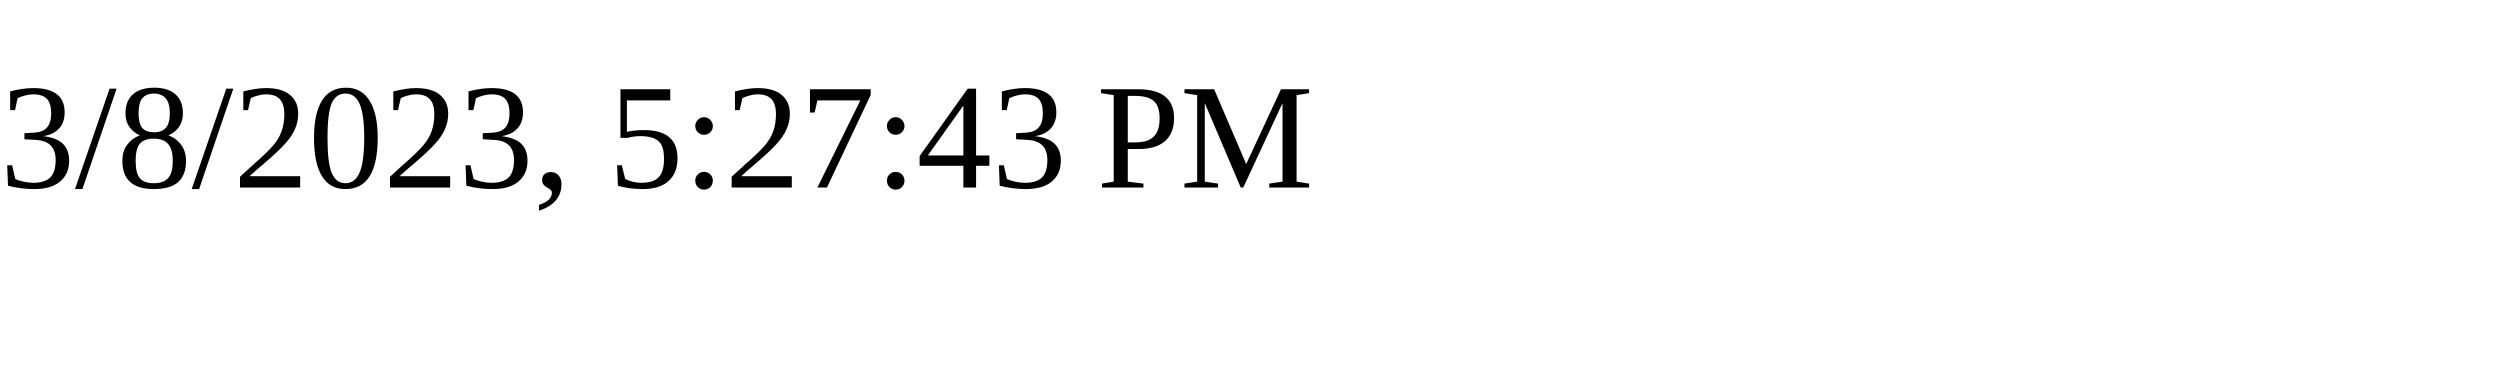
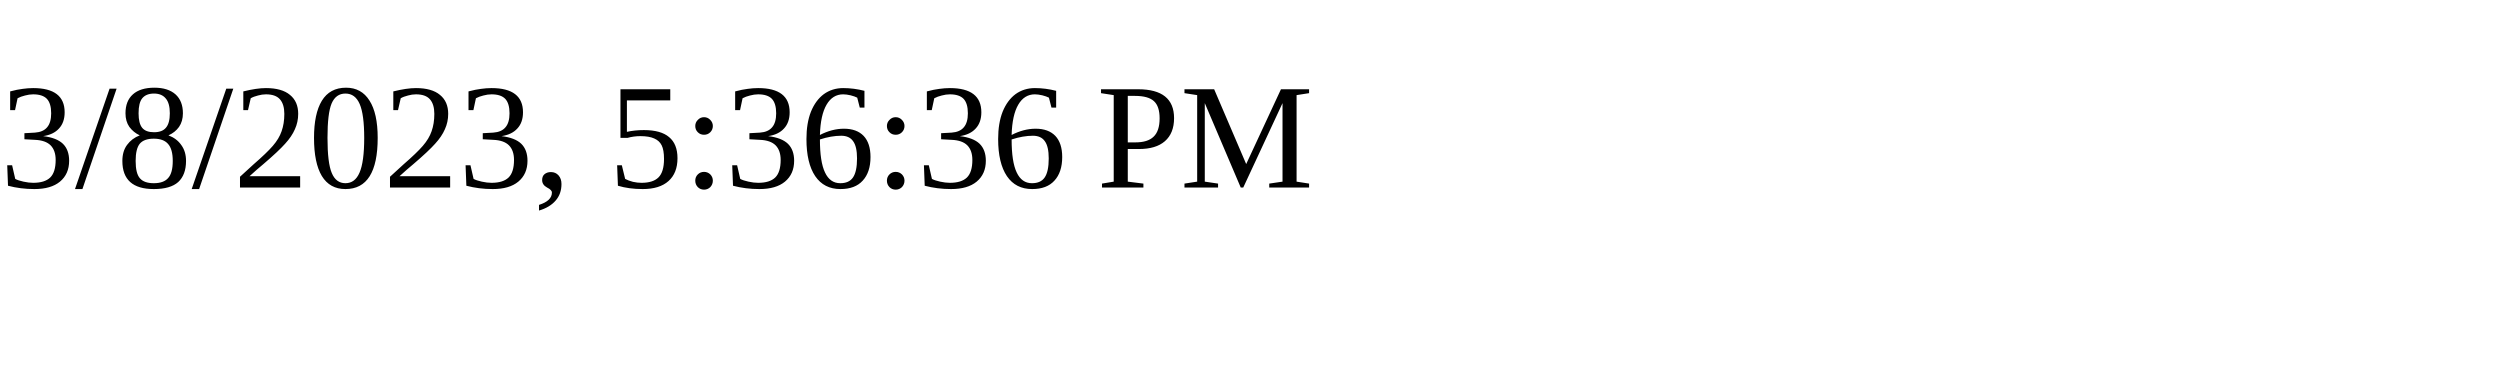
<svg xmlns="http://www.w3.org/2000/svg" height="30" width="200">
-   <text x="0" y="15">3/8/2023, 5:27:43 PM</text>
+   <text x="0" y="15">3/8/2023, 5:36:36 PM</text>
</svg>
